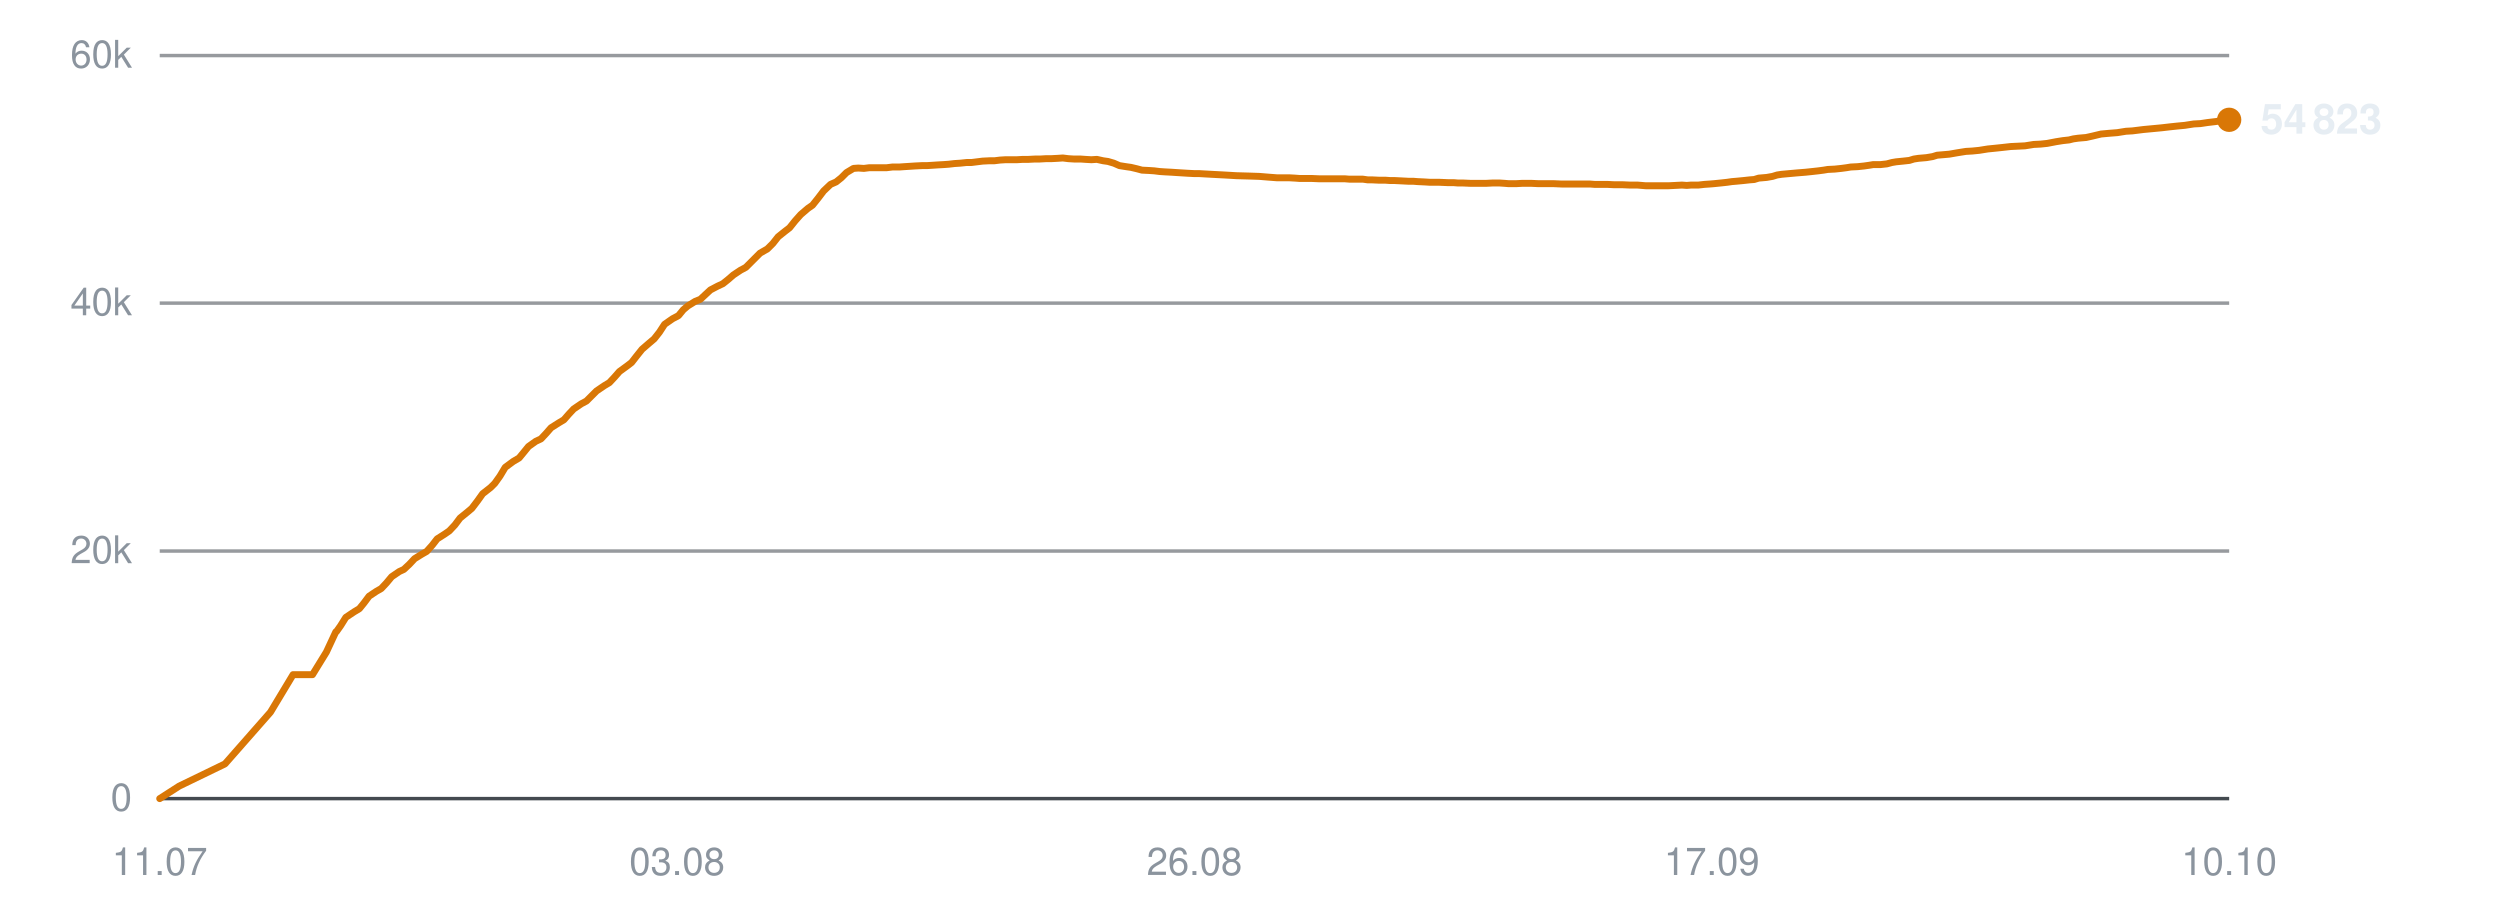
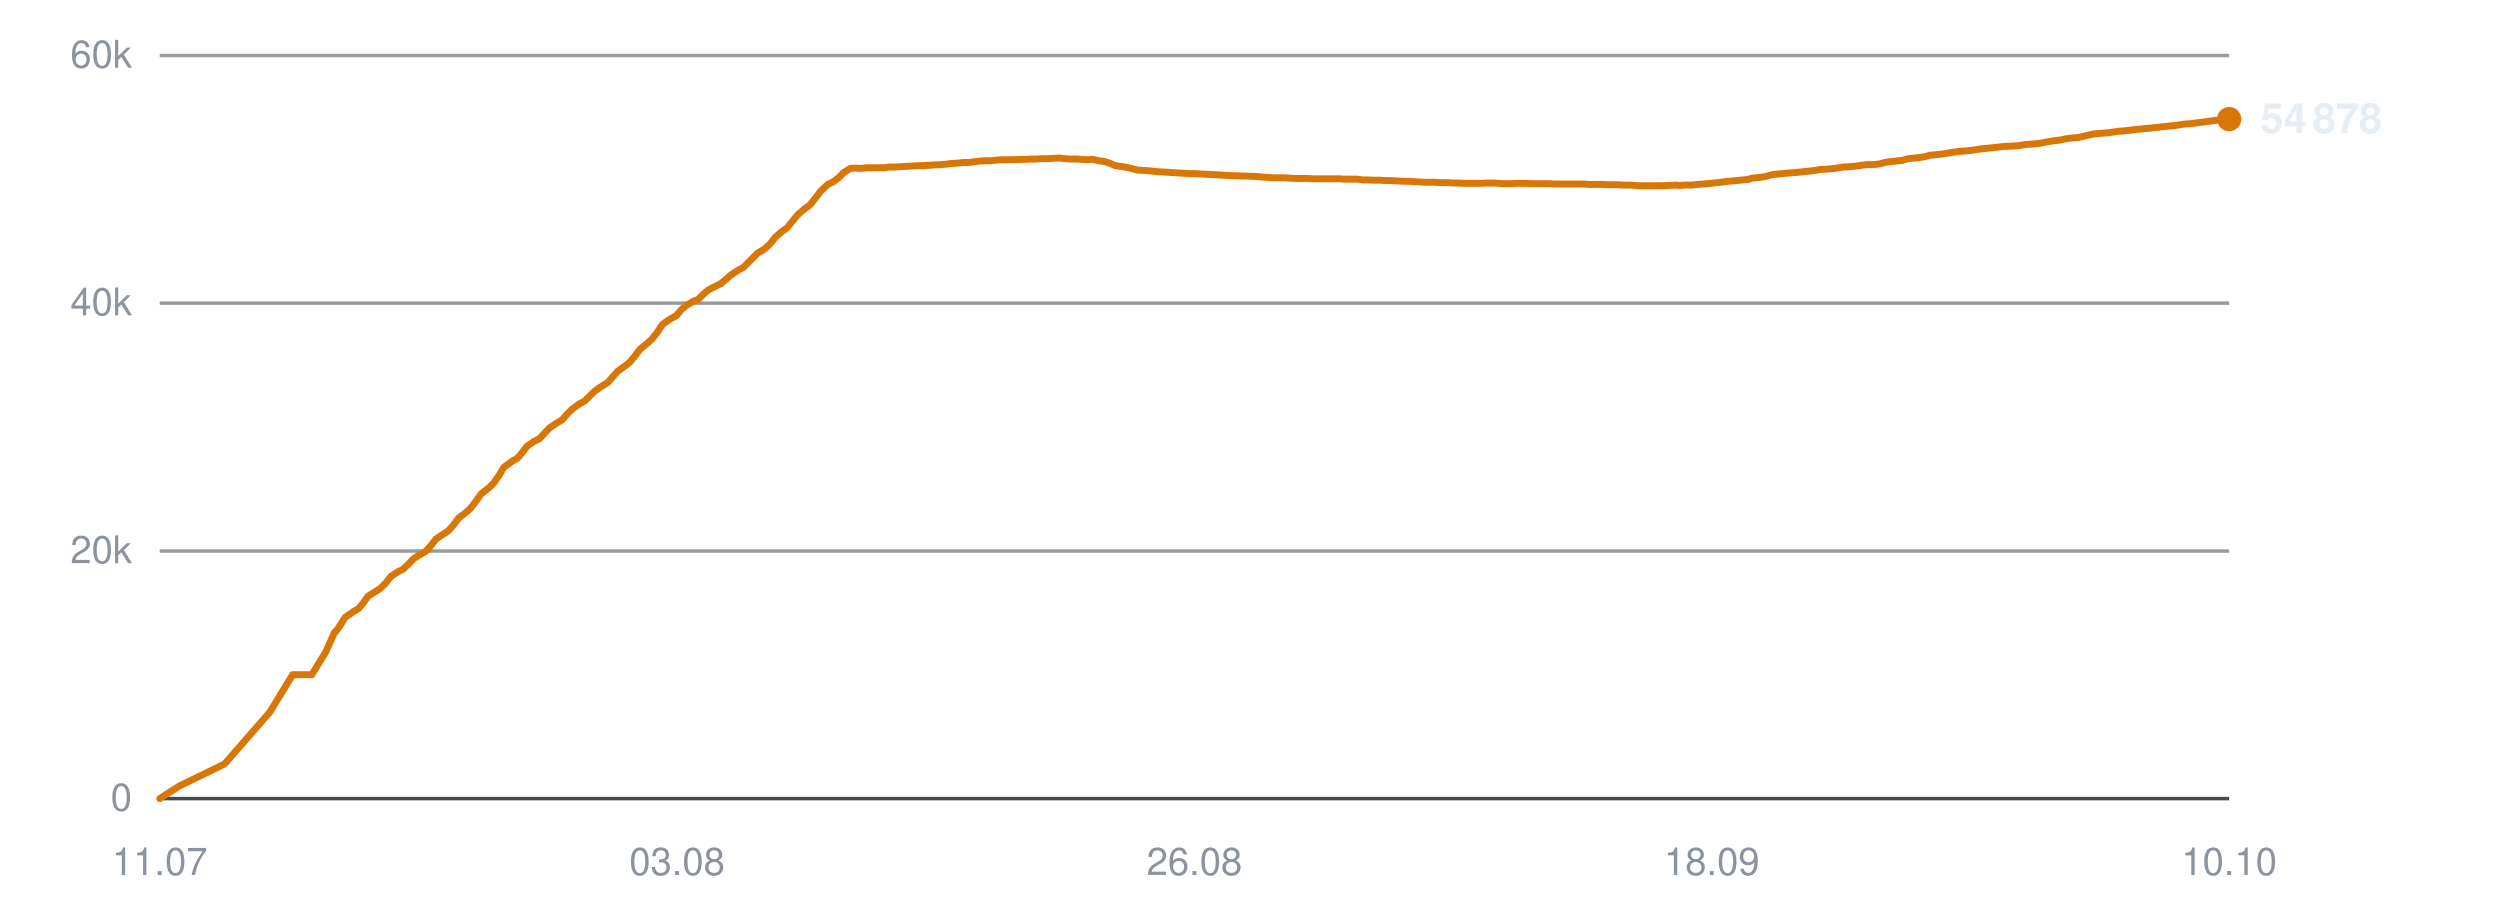
<svg xmlns="http://www.w3.org/2000/svg" viewBox="0 0 720 260" width="720" height="260" role="img" aria-label="Subscribers over time">
  <line x1="46" y1="230.0" x2="642" y2="230.0" stroke="#30363d" stroke-width="1" opacity="0.9" />
  <text x="38" y="233.5" text-anchor="end" font-family="-apple-system,BlinkMacSystemFont,'Segoe UI',Helvetica,Arial,sans-serif" font-size="11" fill="#8b949e">0</text>
  <line x1="46" y1="158.7" x2="642" y2="158.7" stroke="#30363d" stroke-width="1" opacity="0.5" />
  <text x="38" y="162.2" text-anchor="end" font-family="-apple-system,BlinkMacSystemFont,'Segoe UI',Helvetica,Arial,sans-serif" font-size="11" fill="#8b949e">20k</text>
  <line x1="46" y1="87.3" x2="642" y2="87.3" stroke="#30363d" stroke-width="1" opacity="0.5" />
  <text x="38" y="90.8" text-anchor="end" font-family="-apple-system,BlinkMacSystemFont,'Segoe UI',Helvetica,Arial,sans-serif" font-size="11" fill="#8b949e">40k</text>
  <line x1="46" y1="16.0" x2="642" y2="16.0" stroke="#30363d" stroke-width="1" opacity="0.5" />
  <text x="38" y="19.5" text-anchor="end" font-family="-apple-system,BlinkMacSystemFont,'Segoe UI',Helvetica,Arial,sans-serif" font-size="11" fill="#8b949e">60k</text>
  <text x="46.0" y="252" text-anchor="middle" font-family="-apple-system,BlinkMacSystemFont,'Segoe UI',Helvetica,Arial,sans-serif" font-size="11" fill="#8b949e">11.07</text>
  <text x="195.0" y="252" text-anchor="middle" font-family="-apple-system,BlinkMacSystemFont,'Segoe UI',Helvetica,Arial,sans-serif" font-size="11" fill="#8b949e">03.08</text>
  <text x="344.0" y="252" text-anchor="middle" font-family="-apple-system,BlinkMacSystemFont,'Segoe UI',Helvetica,Arial,sans-serif" font-size="11" fill="#8b949e">26.08</text>
-   <text x="493.0" y="252" text-anchor="middle" font-family="-apple-system,BlinkMacSystemFont,'Segoe UI',Helvetica,Arial,sans-serif" font-size="11" fill="#8b949e">17.09</text>
+   <text x="493.0" y="252" text-anchor="middle" font-family="-apple-system,BlinkMacSystemFont,'Segoe UI',Helvetica,Arial,sans-serif" font-size="11" fill="#8b949e">18.09</text>
  <text x="642.0" y="252" text-anchor="middle" font-family="-apple-system,BlinkMacSystemFont,'Segoe UI',Helvetica,Arial,sans-serif" font-size="11" fill="#8b949e">10.10</text>
-   <polyline points="46.0,230.0 51.6,226.4 64.8,220.0 77.9,205.1 84.4,194.3 90.0,194.3 94.0,187.8 96.7,182.0 96.8,181.9 96.9,181.9 98.1,180.2 99.6,177.8 102.0,176.2 103.5,175.3 104.8,173.7 106.3,171.7 108.4,170.3 109.8,169.5 111.3,167.9 112.8,166.1 115.0,164.6 116.3,164.0 117.9,162.5 119.4,160.9 121.5,159.6 122.9,158.8 124.5,157.0 125.9,155.2 128.1,153.8 129.4,152.9 131.0,151.2 132.5,149.2 134.6,147.5 135.9,146.4 137.5,144.3 139.0,142.2 141.3,140.4 142.5,139.2 144.0,137.1 145.5,134.6 147.8,132.9 149.5,131.9 150.9,130.2 152.2,128.6 154.3,127.1 155.8,126.4 157.3,124.8 158.7,123.2 160.9,121.8 162.4,120.9 163.8,119.3 165.2,117.8 167.4,116.3 168.9,115.5 170.4,114.0 171.8,112.6 174.0,111.1 175.5,110.2 177.0,108.6 178.4,107.0 180.6,105.4 181.9,104.4 183.3,102.6 184.9,100.6 187.1,98.7 188.4,97.6 189.9,95.7 191.4,93.4 193.7,91.8 195.4,90.9 196.8,89.2 198.1,88.1 200.2,86.8 201.7,86.2 203.2,84.8 204.6,83.5 206.7,82.4 208.2,81.7 209.7,80.5 211.2,79.2 213.3,77.8 214.8,77.0 216.3,75.5 218.9,72.9 221.0,71.7 222.6,70.1 224.1,68.2 226.1,66.6 227.4,65.6 229.0,63.6 230.6,61.8 232.7,60.0 234.0,59.1 235.6,57.1 237.2,55.0 239.2,53.1 240.8,52.4 242.3,51.2 243.8,49.7 245.8,48.5 247.2,48.4 248.8,48.5 250.4,48.3 252.4,48.3 253.8,48.3 255.4,48.3 257.0,48.1 259.0,48.1 260.4,48.0 262.0,47.9 263.5,47.8 265.5,47.7 266.9,47.7 268.5,47.6 270.0,47.5 271.8,47.4 273.2,47.3 274.9,47.1 276.5,47.0 278.4,46.8 279.8,46.8 281.4,46.6 283.0,46.4 285.0,46.3 286.4,46.3 288.0,46.1 289.6,46.0 291.5,46.0 292.9,46.0 294.6,45.9 296.2,45.9 298.1,45.8 299.5,45.8 301.2,45.7 302.7,45.7 304.6,45.6 306.1,45.5 307.7,45.7 309.3,45.8 311.2,45.8 312.6,45.9 314.3,46.0 315.9,45.9 317.7,46.3 319.1,46.5 320.8,47.0 322.4,47.7 324.3,48.0 325.7,48.2 327.4,48.6 328.9,49.0 330.9,49.1 332.4,49.2 334.0,49.4 335.5,49.5 337.4,49.6 338.9,49.7 340.5,49.8 342.1,49.9 344.0,50.0 345.4,50.0 347.1,50.1 348.9,50.2 352.7,50.4 356.1,50.6 359.7,50.7 362.7,50.8 365.1,51.0 367.7,51.2 368.9,51.2 371.2,51.2 373.0,51.3 374.3,51.4 375.5,51.4 377.8,51.4 380.1,51.5 382.5,51.5 384.2,51.5 386.0,51.5 387.4,51.5 388.6,51.6 390.6,51.6 392.5,51.6 393.9,51.8 395.1,51.8 397.2,51.9 399.0,51.9 400.4,52.0 401.7,52.0 403.7,52.1 405.6,52.2 407.0,52.2 408.2,52.3 410.3,52.4 411.9,52.5 413.2,52.5 414.6,52.5 416.9,52.6 418.6,52.6 419.8,52.7 421.2,52.7 423.5,52.8 425.6,52.8 428.0,52.8 430.0,52.7 431.8,52.7 433.3,52.8 434.5,52.9 436.6,52.9 438.4,52.8 439.8,52.8 441.0,52.8 443.1,52.9 444.9,52.9 446.3,52.9 447.5,52.9 449.7,53.0 451.5,53.0 452.9,53.0 454.1,53.0 456.2,53.0 457.9,53.0 459.2,53.1 460.6,53.1 462.8,53.1 464.8,53.2 466.0,53.2 467.2,53.2 469.4,53.3 471.6,53.3 474.0,53.5 476.0,53.5 477.8,53.5 479.3,53.5 480.5,53.5 482.5,53.4 484.4,53.3 485.8,53.4 487.0,53.3 489.1,53.3 490.9,53.1 492.4,53.0 493.6,52.9 495.6,52.7 497.4,52.5 498.8,52.3 500.0,52.2 502.1,52.0 503.9,51.8 505.2,51.7 506.5,51.3 508.8,51.1 510.5,50.8 511.8,50.4 513.1,50.2 515.3,50.0 517.5,49.8 520.0,49.6 521.9,49.4 523.7,49.2 525.2,49.0 526.4,48.8 528.4,48.7 530.3,48.5 531.8,48.3 533.0,48.1 535.0,48.0 536.9,47.8 538.3,47.6 539.5,47.4 541.6,47.4 543.4,47.2 544.9,46.8 546.1,46.6 548.1,46.4 549.9,46.2 551.2,45.8 552.5,45.6 554.8,45.4 556.6,45.1 557.9,44.7 559.1,44.6 561.4,44.4 563.7,44.0 566.2,43.6 568.0,43.5 570.0,43.3 572.5,42.9 574.5,42.7 576.4,42.5 579.1,42.2 581.2,42.1 583.2,42.0 585.7,41.6 587.7,41.5 589.6,41.3 592.2,40.8 594.1,40.5 595.9,40.3 597.1,40.0 598.5,39.8 600.8,39.6 602.6,39.2 605.1,38.6 607.3,38.4 609.8,38.2 612.3,37.8 614.1,37.7 617.3,37.3 620.5,37.0 622.6,36.8 625.2,36.5 627.1,36.3 629.2,36.1 631.8,35.7 633.7,35.6 635.7,35.3 638.2,35.0 640.2,34.7 642.0,34.5" fill="none" stroke="#d97706" stroke-width="2" stroke-linejoin="round" stroke-linecap="round" />
-   <circle cx="642.0" cy="34.5" r="3.5" fill="#d97706" />
-   <text x="651.0" y="38.5" font-family="-apple-system,BlinkMacSystemFont,'Segoe UI',Helvetica,Arial,sans-serif" font-size="12" font-weight="600" fill="#e6edf3">54 823</text>
+   <polyline points="46.0,230.0 51.6,226.4 64.7,220.0 77.7,205.1 84.3,194.3 89.8,194.3 93.8,187.8 96.4,182.0 96.6,181.9 96.7,181.9 97.9,180.2 99.4,177.8 101.7,176.2 103.2,175.3 104.6,173.7 106.0,171.7 108.2,170.3 109.5,169.5 111.1,167.9 112.5,166.1 114.7,164.6 116.0,164.0 117.6,162.5 119.1,160.9 121.2,159.6 122.6,158.8 124.2,157.0 125.6,155.2 127.7,153.8 129.1,152.9 130.6,151.2 132.1,149.2 134.3,147.5 135.5,146.4 137.1,144.3 138.6,142.2 140.9,140.4 142.1,139.2 143.6,137.1 145.1,134.6 147.4,132.9 149.1,131.9 150.5,130.2 151.7,128.6 153.8,127.1 155.3,126.4 156.8,124.8 158.3,123.2 160.4,121.8 161.9,120.9 163.3,119.3 164.8,117.8 166.9,116.3 168.4,115.5 169.9,114.0 171.3,112.6 173.5,111.1 175.0,110.2 176.4,108.6 177.8,107.0 180.0,105.4 181.3,104.4 182.8,102.6 184.3,100.6 186.6,98.7 187.8,97.6 189.3,95.7 190.8,93.4 193.1,91.8 194.8,90.9 196.2,89.2 197.5,88.1 199.6,86.8 201.1,86.2 202.5,84.8 204.0,83.5 206.1,82.4 207.6,81.7 209.0,80.5 210.5,79.2 212.6,77.8 214.1,77.0 215.6,75.5 218.2,72.9 220.2,71.7 221.9,70.1 223.4,68.2 225.3,66.6 226.7,65.6 228.3,63.6 229.8,61.8 231.9,60.0 233.2,59.1 234.8,57.1 236.4,55.0 238.4,53.1 239.9,52.4 241.5,51.2 243.0,49.7 244.9,48.5 246.3,48.4 248.0,48.5 249.6,48.3 251.5,48.3 252.9,48.3 254.6,48.3 256.1,48.1 258.1,48.1 259.5,48.0 261.1,47.9 262.6,47.8 264.6,47.7 266.0,47.7 267.6,47.6 269.1,47.5 270.9,47.4 272.3,47.3 273.9,47.1 275.5,47.0 277.4,46.8 278.8,46.8 280.5,46.6 282.0,46.4 284.0,46.3 285.4,46.3 287.0,46.1 288.6,46.0 290.5,46.0 291.9,46.0 293.6,45.9 295.1,45.9 297.0,45.8 298.4,45.8 300.1,45.7 301.6,45.7 303.5,45.6 305.0,45.5 306.6,45.7 308.2,45.8 310.1,45.8 311.5,45.9 313.2,46.0 314.7,45.9 316.6,46.3 318.0,46.5 319.6,47.0 321.2,47.7 323.2,48.0 324.5,48.2 326.2,48.6 327.7,49.0 329.7,49.1 331.2,49.2 332.8,49.4 334.3,49.5 336.2,49.6 337.6,49.7 339.3,49.8 340.9,49.9 342.8,50.0 344.2,50.0 345.8,50.1 347.7,50.2 351.4,50.4 354.8,50.6 358.4,50.7 361.4,50.8 363.7,51.0 366.4,51.2 367.5,51.2 369.8,51.2 371.6,51.3 372.9,51.4 374.1,51.4 376.4,51.4 378.7,51.5 381.1,51.5 382.8,51.5 384.6,51.5 385.9,51.5 387.1,51.6 389.2,51.6 391.0,51.6 392.4,51.8 393.7,51.8 395.7,51.9 397.5,51.9 398.9,52.0 400.2,52.0 402.2,52.1 404.1,52.2 405.5,52.2 406.6,52.3 408.8,52.4 410.4,52.5 411.7,52.5 413.1,52.5 415.3,52.6 417.0,52.6 418.3,52.7 419.6,52.7 421.9,52.8 424.0,52.8 426.4,52.8 428.4,52.7 430.2,52.7 431.6,52.8 432.9,52.9 434.9,52.9 436.8,52.8 438.2,52.8 439.3,52.8 441.5,52.9 443.3,52.9 444.6,52.9 445.9,52.9 448.0,53.0 449.8,53.0 451.2,53.0 452.4,53.0 454.5,53.0 456.2,53.0 457.5,53.1 458.8,53.1 461.1,53.1 463.0,53.2 464.2,53.2 465.4,53.2 467.7,53.3 469.8,53.3 472.2,53.5 474.2,53.5 476.0,53.5 477.5,53.5 478.6,53.5 480.7,53.4 482.5,53.3 484.0,53.4 485.2,53.3 487.2,53.3 489.1,53.1 490.5,53.0 491.7,52.9 493.7,52.7 495.5,52.5 496.9,52.3 498.1,52.2 500.2,52.0 502.0,51.8 503.3,51.7 504.6,51.3 506.8,51.1 508.6,50.8 509.9,50.4 511.1,50.2 513.4,50.0 515.5,49.8 518.0,49.6 519.9,49.4 521.7,49.2 523.2,49.0 524.3,48.8 526.4,48.7 528.3,48.5 529.7,48.3 530.9,48.1 532.9,48.0 534.8,47.8 536.3,47.6 537.5,47.4 539.5,47.4 541.4,47.2 542.8,46.8 544.0,46.6 546.0,46.4 547.8,46.2 549.1,45.8 550.4,45.6 552.6,45.4 554.5,45.1 555.8,44.7 557.0,44.6 559.2,44.4 561.5,44.0 564.0,43.6 565.8,43.5 567.8,43.3 570.3,42.9 572.3,42.7 574.2,42.5 576.8,42.2 578.9,42.1 580.9,42.0 583.5,41.6 585.4,41.5 587.3,41.3 589.9,40.8 591.8,40.5 593.6,40.3 594.8,40.0 596.2,39.8 598.5,39.6 600.3,39.2 602.8,38.6 605.0,38.4 607.5,38.2 610.0,37.8 611.7,37.7 615.0,37.3 618.1,37.0 620.2,36.8 622.8,36.5 624.7,36.3 626.7,36.1 629.4,35.7 631.2,35.6 633.2,35.3 635.7,35.0 637.7,34.7 639.5,34.5 642.0,34.3" fill="none" stroke="#d97706" stroke-width="2" stroke-linejoin="round" stroke-linecap="round" />
+   <circle cx="642.0" cy="34.3" r="3.5" fill="#d97706" />
+   <text x="651.0" y="38.3" font-family="-apple-system,BlinkMacSystemFont,'Segoe UI',Helvetica,Arial,sans-serif" font-size="12" font-weight="600" fill="#e6edf3">54 878</text>
</svg>
